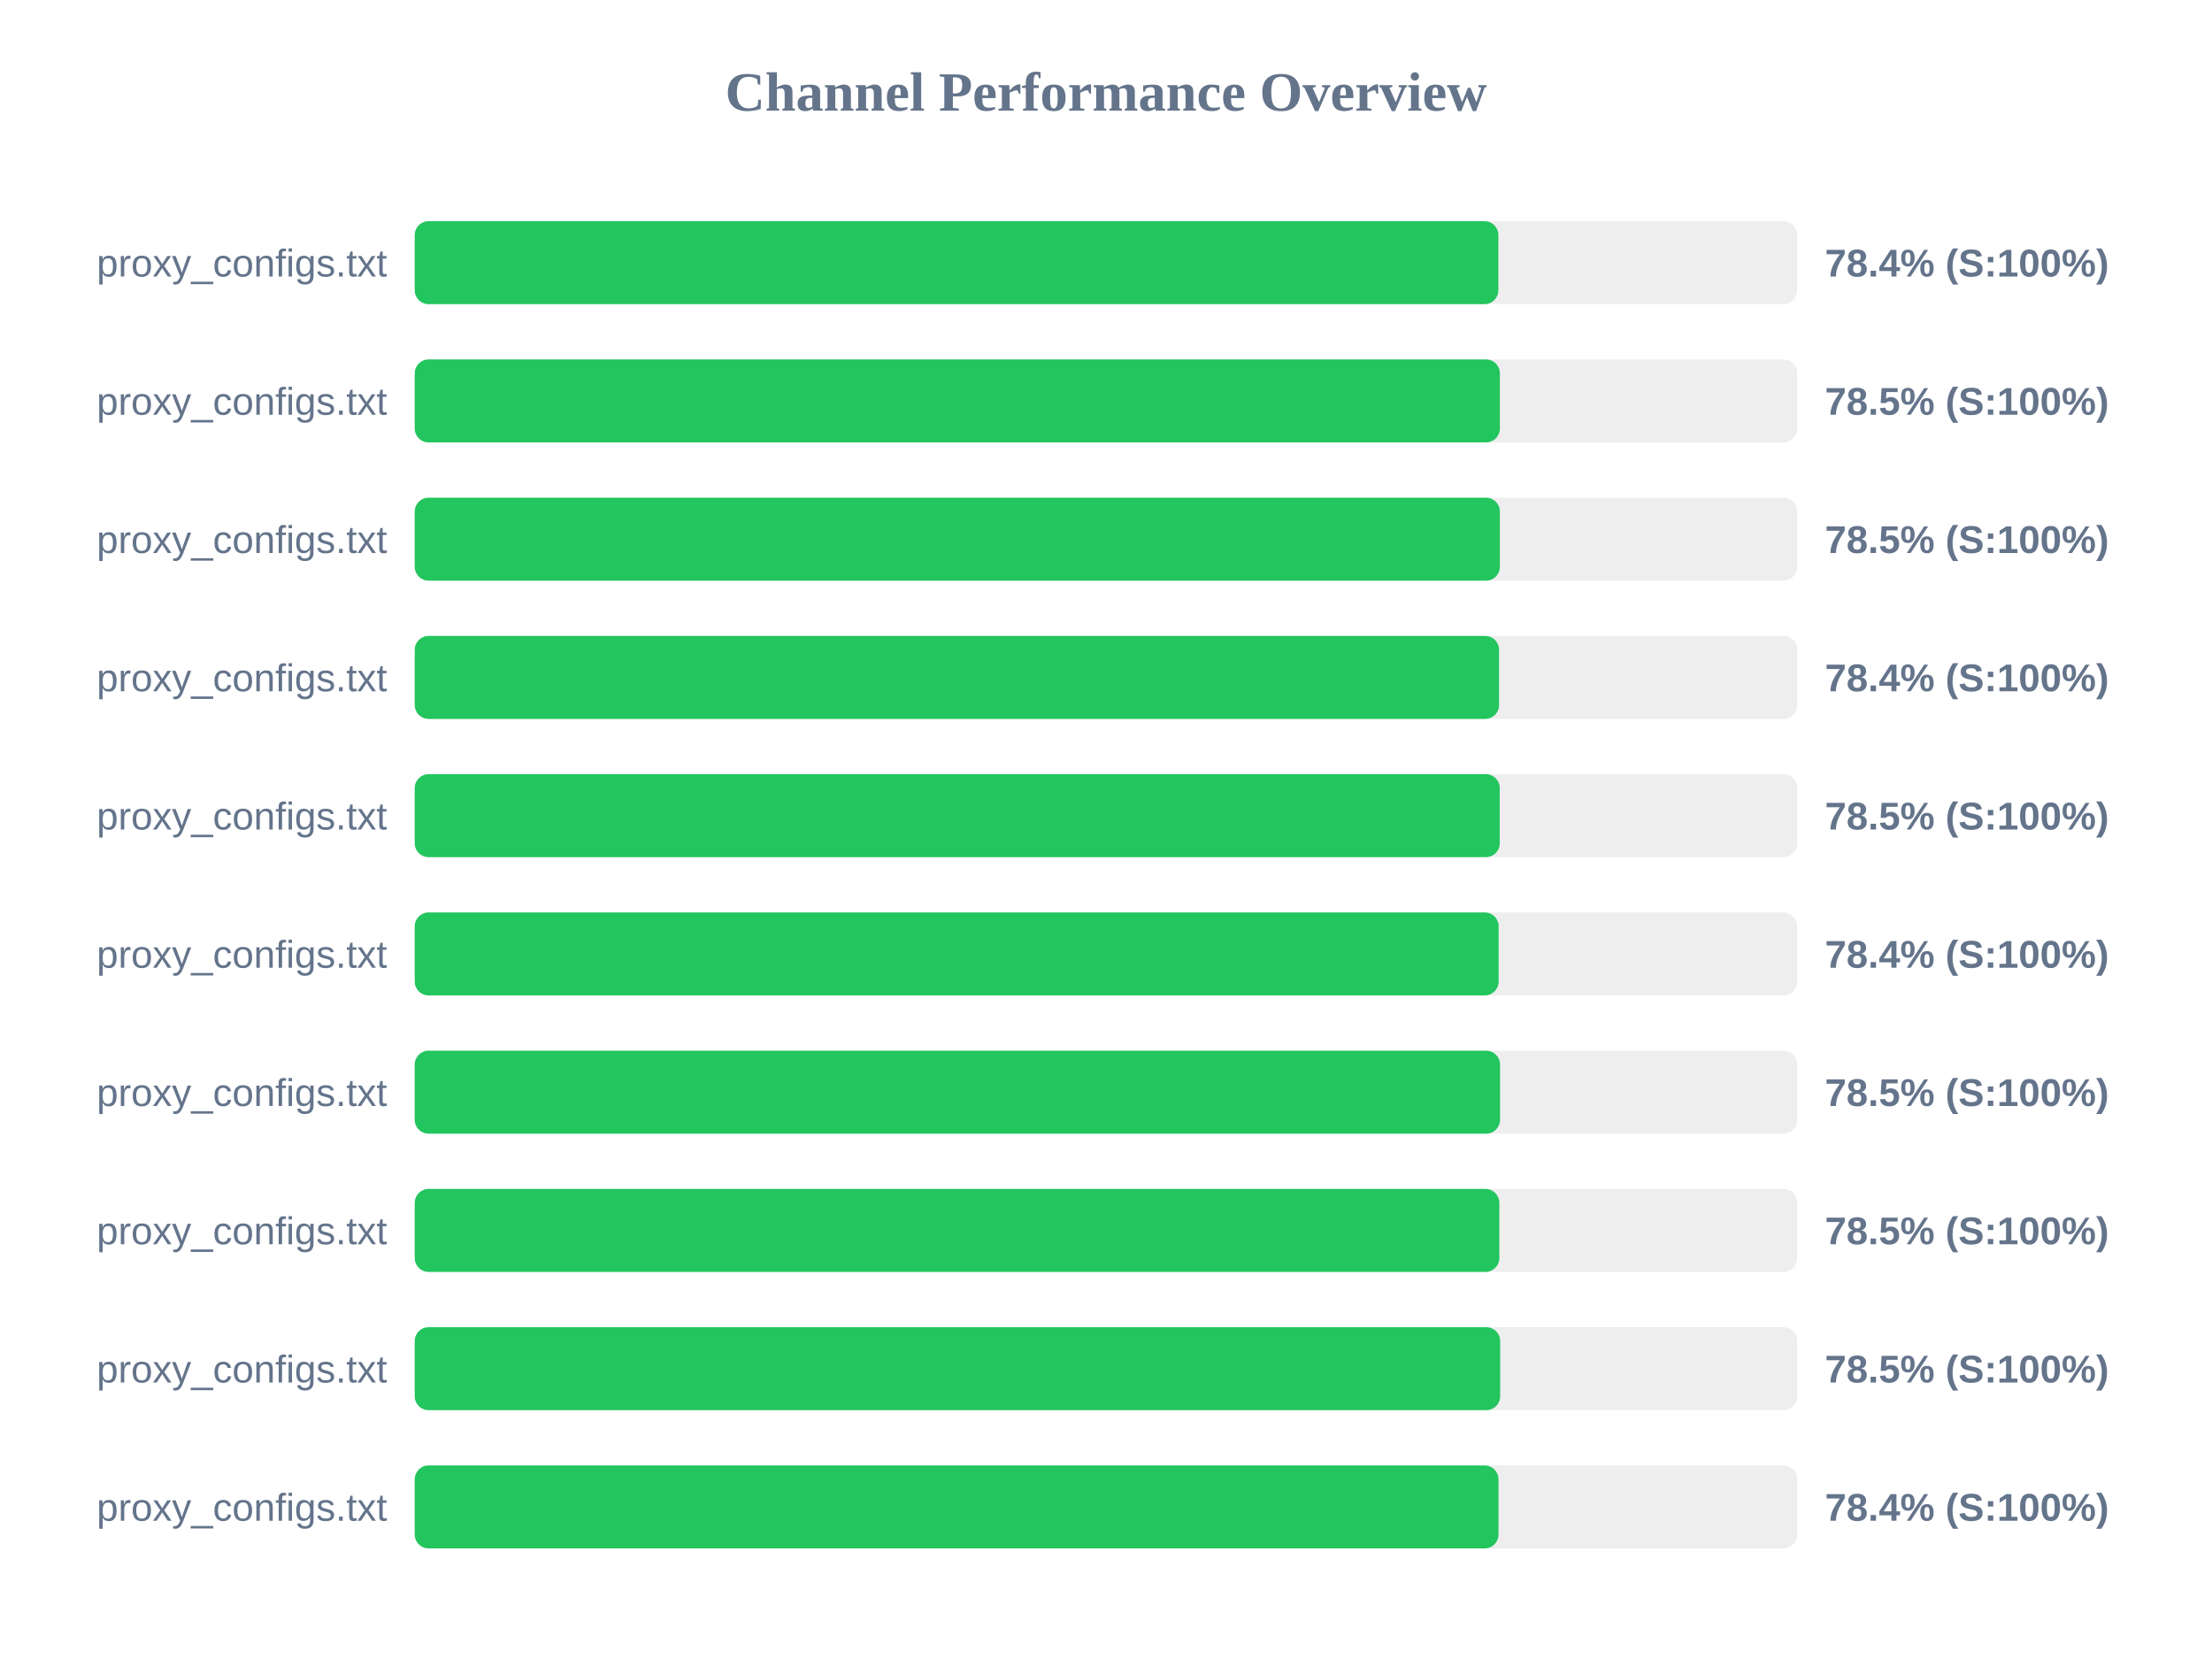
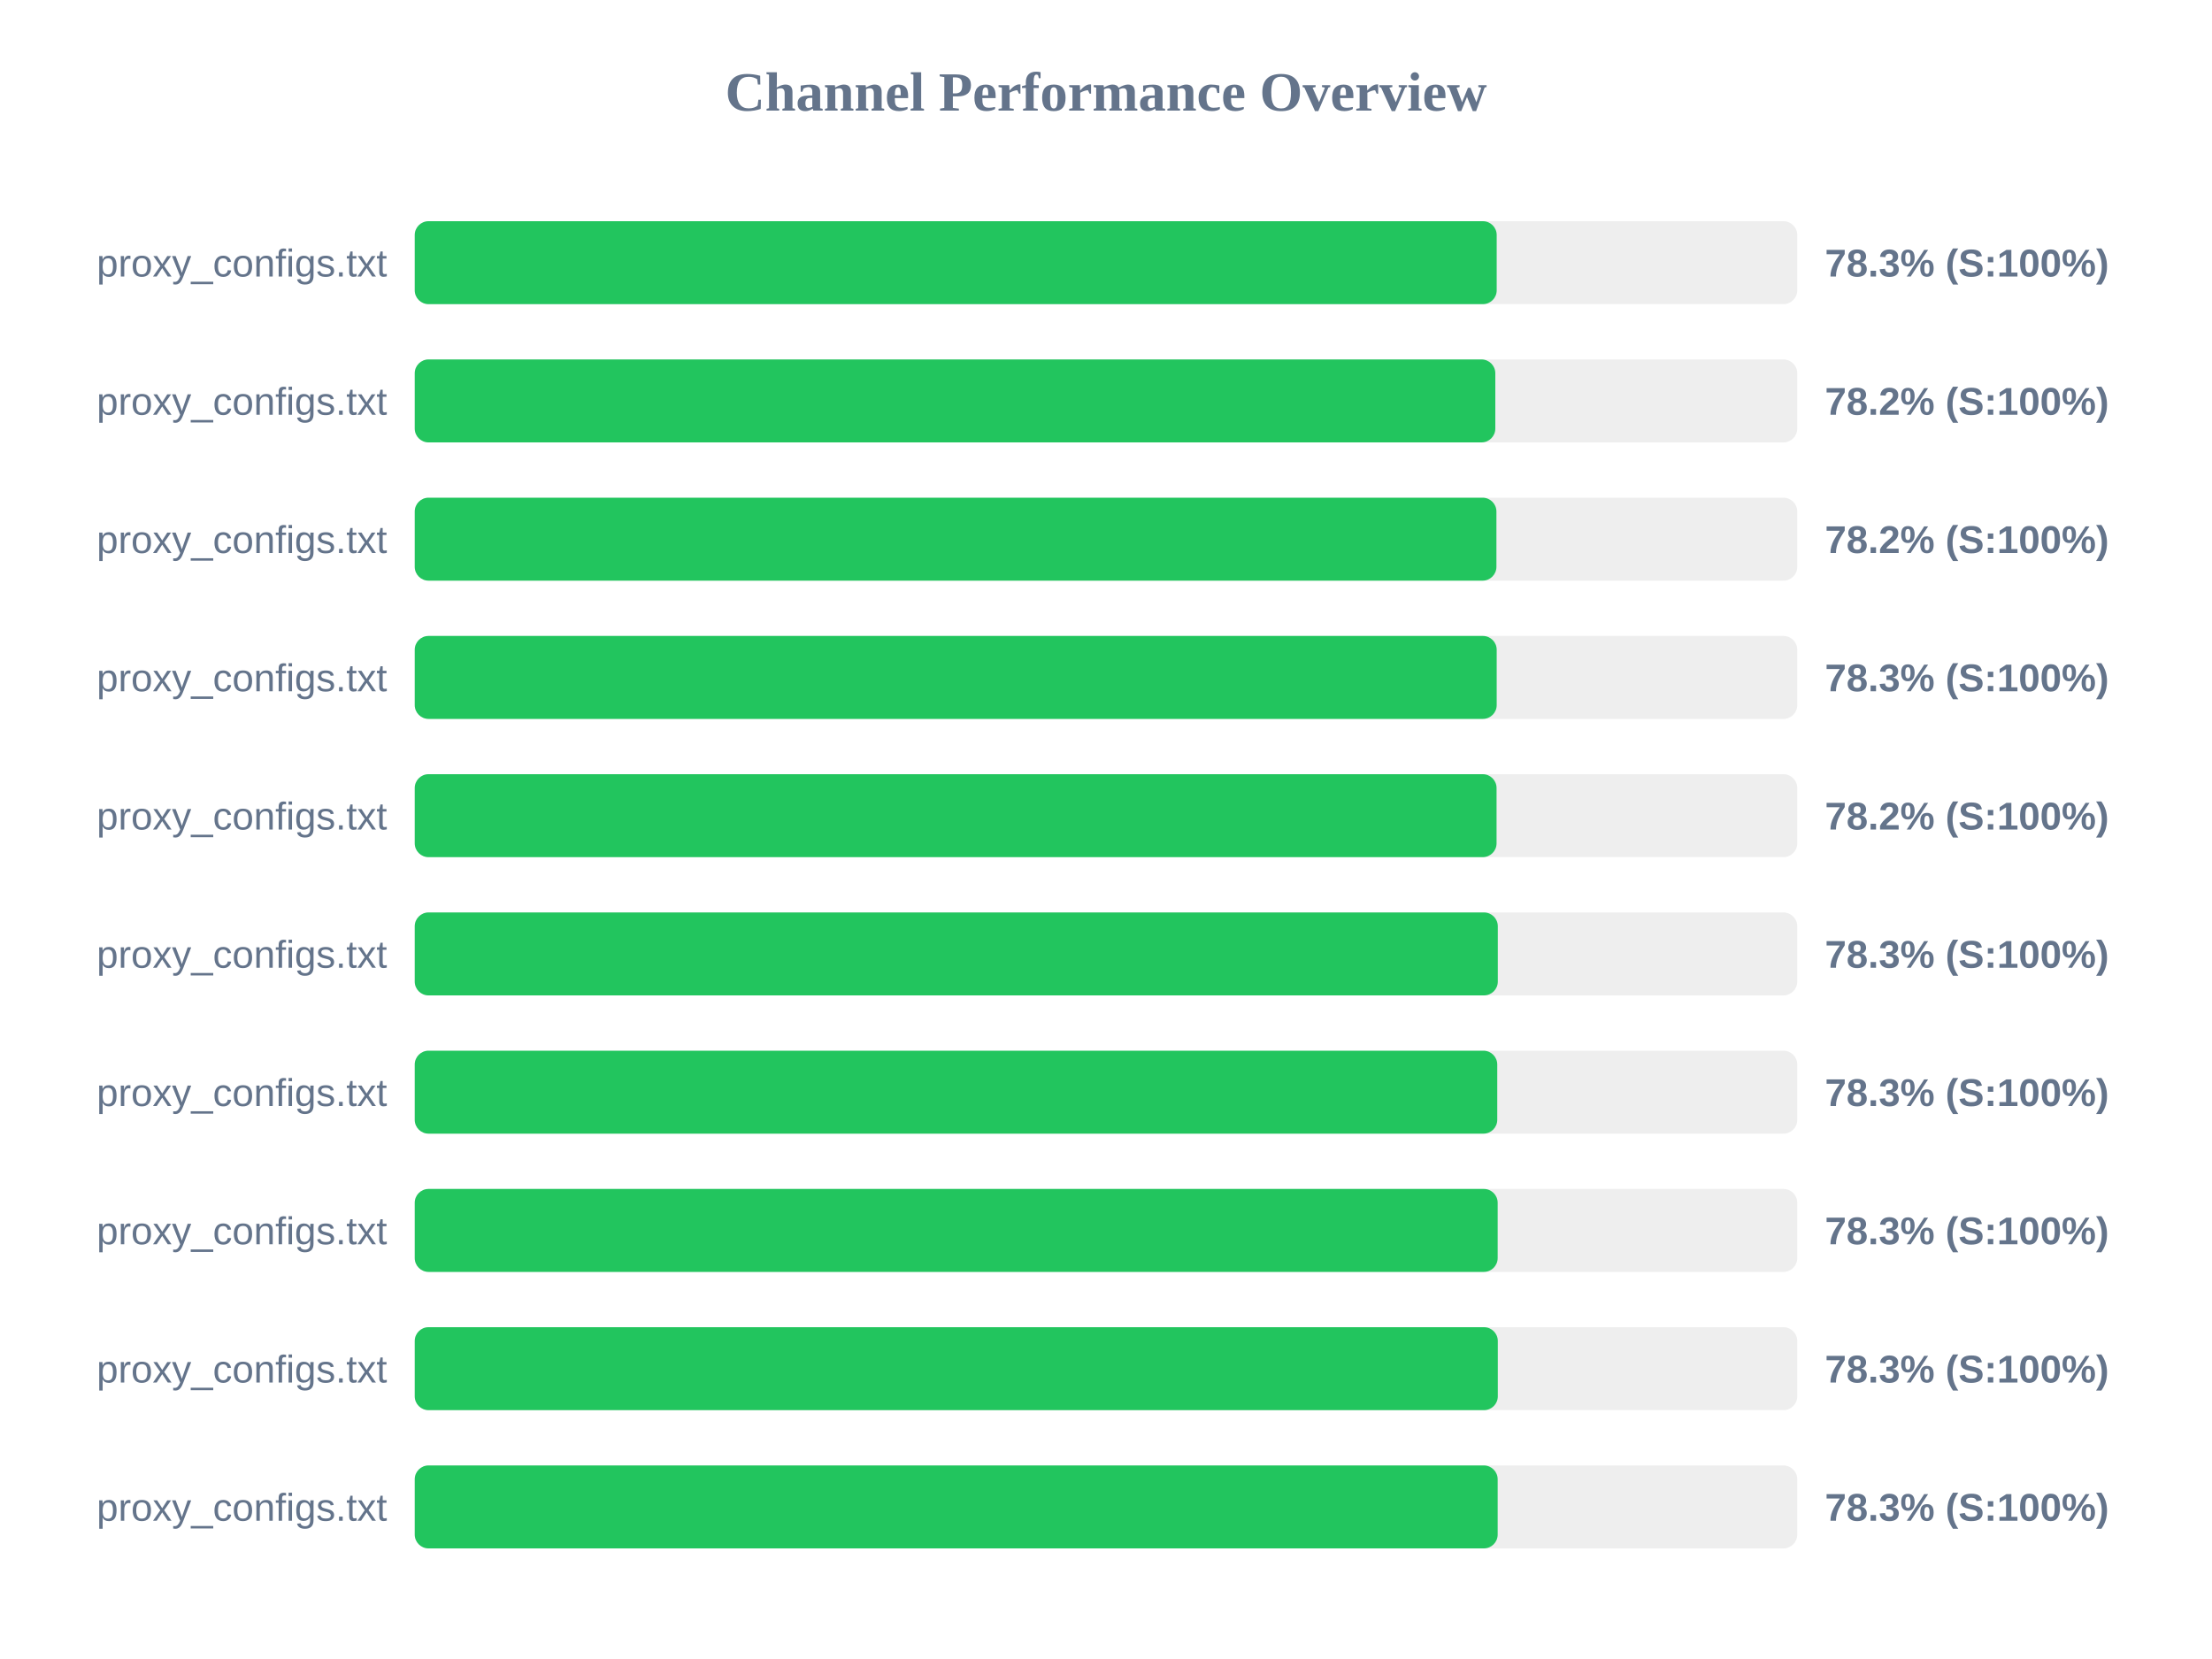
<svg xmlns="http://www.w3.org/2000/svg" width="800" height="600" version="1.1">
  <style>
        .row { font: 14px Arial; fill: #64748b; }
        .score { font: bold 14px Arial; fill: #64748b; }
    </style>
  <text x="400" y="40" text-anchor="middle" font-size="20px" font-weight="bold" fill="#64748b">Channel Performance Overview</text>
  <rect x="150" y="80" width="500" height="30" fill="#eee" rx="5" />
-   <rect x="150" y="80" width="391.9" height="30" fill="#22c55e" rx="5" />
+   <rect x="150" y="80" width="391.3" height="30" fill="#22c55e" rx="5" />
  <text x="140" y="100" text-anchor="end" class="row">proxy_configs.txt</text>
-   <text x="660" y="100" text-anchor="start" class="score">78.4% (S:100%)</text>
+   <text x="660" y="100" text-anchor="start" class="score">78.3% (S:100%)</text>
  <rect x="150" y="130" width="500" height="30" fill="#eee" rx="5" />
-   <rect x="150" y="130" width="392.45" height="30" fill="#22c55e" rx="5" />
+   <rect x="150" y="130" width="390.8" height="30" fill="#22c55e" rx="5" />
  <text x="140" y="150" text-anchor="end" class="row">proxy_configs.txt</text>
-   <text x="660" y="150" text-anchor="start" class="score">78.5% (S:100%)</text>
+   <text x="660" y="150" text-anchor="start" class="score">78.2% (S:100%)</text>
  <rect x="150" y="180" width="500" height="30" fill="#eee" rx="5" />
-   <rect x="150" y="180" width="392.45" height="30" fill="#22c55e" rx="5" />
+   <rect x="150" y="180" width="391.2" height="30" fill="#22c55e" rx="5" />
  <text x="140" y="200" text-anchor="end" class="row">proxy_configs.txt</text>
-   <text x="660" y="200" text-anchor="start" class="score">78.5% (S:100%)</text>
+   <text x="660" y="200" text-anchor="start" class="score">78.2% (S:100%)</text>
  <rect x="150" y="230" width="500" height="30" fill="#eee" rx="5" />
-   <rect x="150" y="230" width="392.15" height="30" fill="#22c55e" rx="5" />
+   <rect x="150" y="230" width="391.3" height="30" fill="#22c55e" rx="5" />
  <text x="140" y="250" text-anchor="end" class="row">proxy_configs.txt</text>
-   <text x="660" y="250" text-anchor="start" class="score">78.4% (S:100%)</text>
+   <text x="660" y="250" text-anchor="start" class="score">78.3% (S:100%)</text>
  <rect x="150" y="280" width="500" height="30" fill="#eee" rx="5" />
-   <rect x="150" y="280" width="392.4" height="30" fill="#22c55e" rx="5" />
+   <rect x="150" y="280" width="391.25" height="30" fill="#22c55e" rx="5" />
  <text x="140" y="300" text-anchor="end" class="row">proxy_configs.txt</text>
-   <text x="660" y="300" text-anchor="start" class="score">78.5% (S:100%)</text>
+   <text x="660" y="300" text-anchor="start" class="score">78.2% (S:100%)</text>
  <rect x="150" y="330" width="500" height="30" fill="#eee" rx="5" />
-   <rect x="150" y="330" width="392.0" height="30" fill="#22c55e" rx="5" />
+   <rect x="150" y="330" width="391.7" height="30" fill="#22c55e" rx="5" />
  <text x="140" y="350" text-anchor="end" class="row">proxy_configs.txt</text>
-   <text x="660" y="350" text-anchor="start" class="score">78.4% (S:100%)</text>
+   <text x="660" y="350" text-anchor="start" class="score">78.3% (S:100%)</text>
  <rect x="150" y="380" width="500" height="30" fill="#eee" rx="5" />
-   <rect x="150" y="380" width="392.5" height="30" fill="#22c55e" rx="5" />
+   <rect x="150" y="380" width="391.5" height="30" fill="#22c55e" rx="5" />
  <text x="140" y="400" text-anchor="end" class="row">proxy_configs.txt</text>
-   <text x="660" y="400" text-anchor="start" class="score">78.5% (S:100%)</text>
+   <text x="660" y="400" text-anchor="start" class="score">78.3% (S:100%)</text>
  <rect x="150" y="430" width="500" height="30" fill="#eee" rx="5" />
-   <rect x="150" y="430" width="392.25" height="30" fill="#22c55e" rx="5" />
+   <rect x="150" y="430" width="391.65" height="30" fill="#22c55e" rx="5" />
  <text x="140" y="450" text-anchor="end" class="row">proxy_configs.txt</text>
-   <text x="660" y="450" text-anchor="start" class="score">78.5% (S:100%)</text>
+   <text x="660" y="450" text-anchor="start" class="score">78.3% (S:100%)</text>
  <rect x="150" y="480" width="500" height="30" fill="#eee" rx="5" />
-   <rect x="150" y="480" width="392.55" height="30" fill="#22c55e" rx="5" />
+   <rect x="150" y="480" width="391.7" height="30" fill="#22c55e" rx="5" />
  <text x="140" y="500" text-anchor="end" class="row">proxy_configs.txt</text>
-   <text x="660" y="500" text-anchor="start" class="score">78.5% (S:100%)</text>
+   <text x="660" y="500" text-anchor="start" class="score">78.3% (S:100%)</text>
  <rect x="150" y="530" width="500" height="30" fill="#eee" rx="5" />
-   <rect x="150" y="530" width="391.95" height="30" fill="#22c55e" rx="5" />
+   <rect x="150" y="530" width="391.65" height="30" fill="#22c55e" rx="5" />
  <text x="140" y="550" text-anchor="end" class="row">proxy_configs.txt</text>
-   <text x="660" y="550" text-anchor="start" class="score">78.4% (S:100%)</text>
+   <text x="660" y="550" text-anchor="start" class="score">78.3% (S:100%)</text>
</svg>
